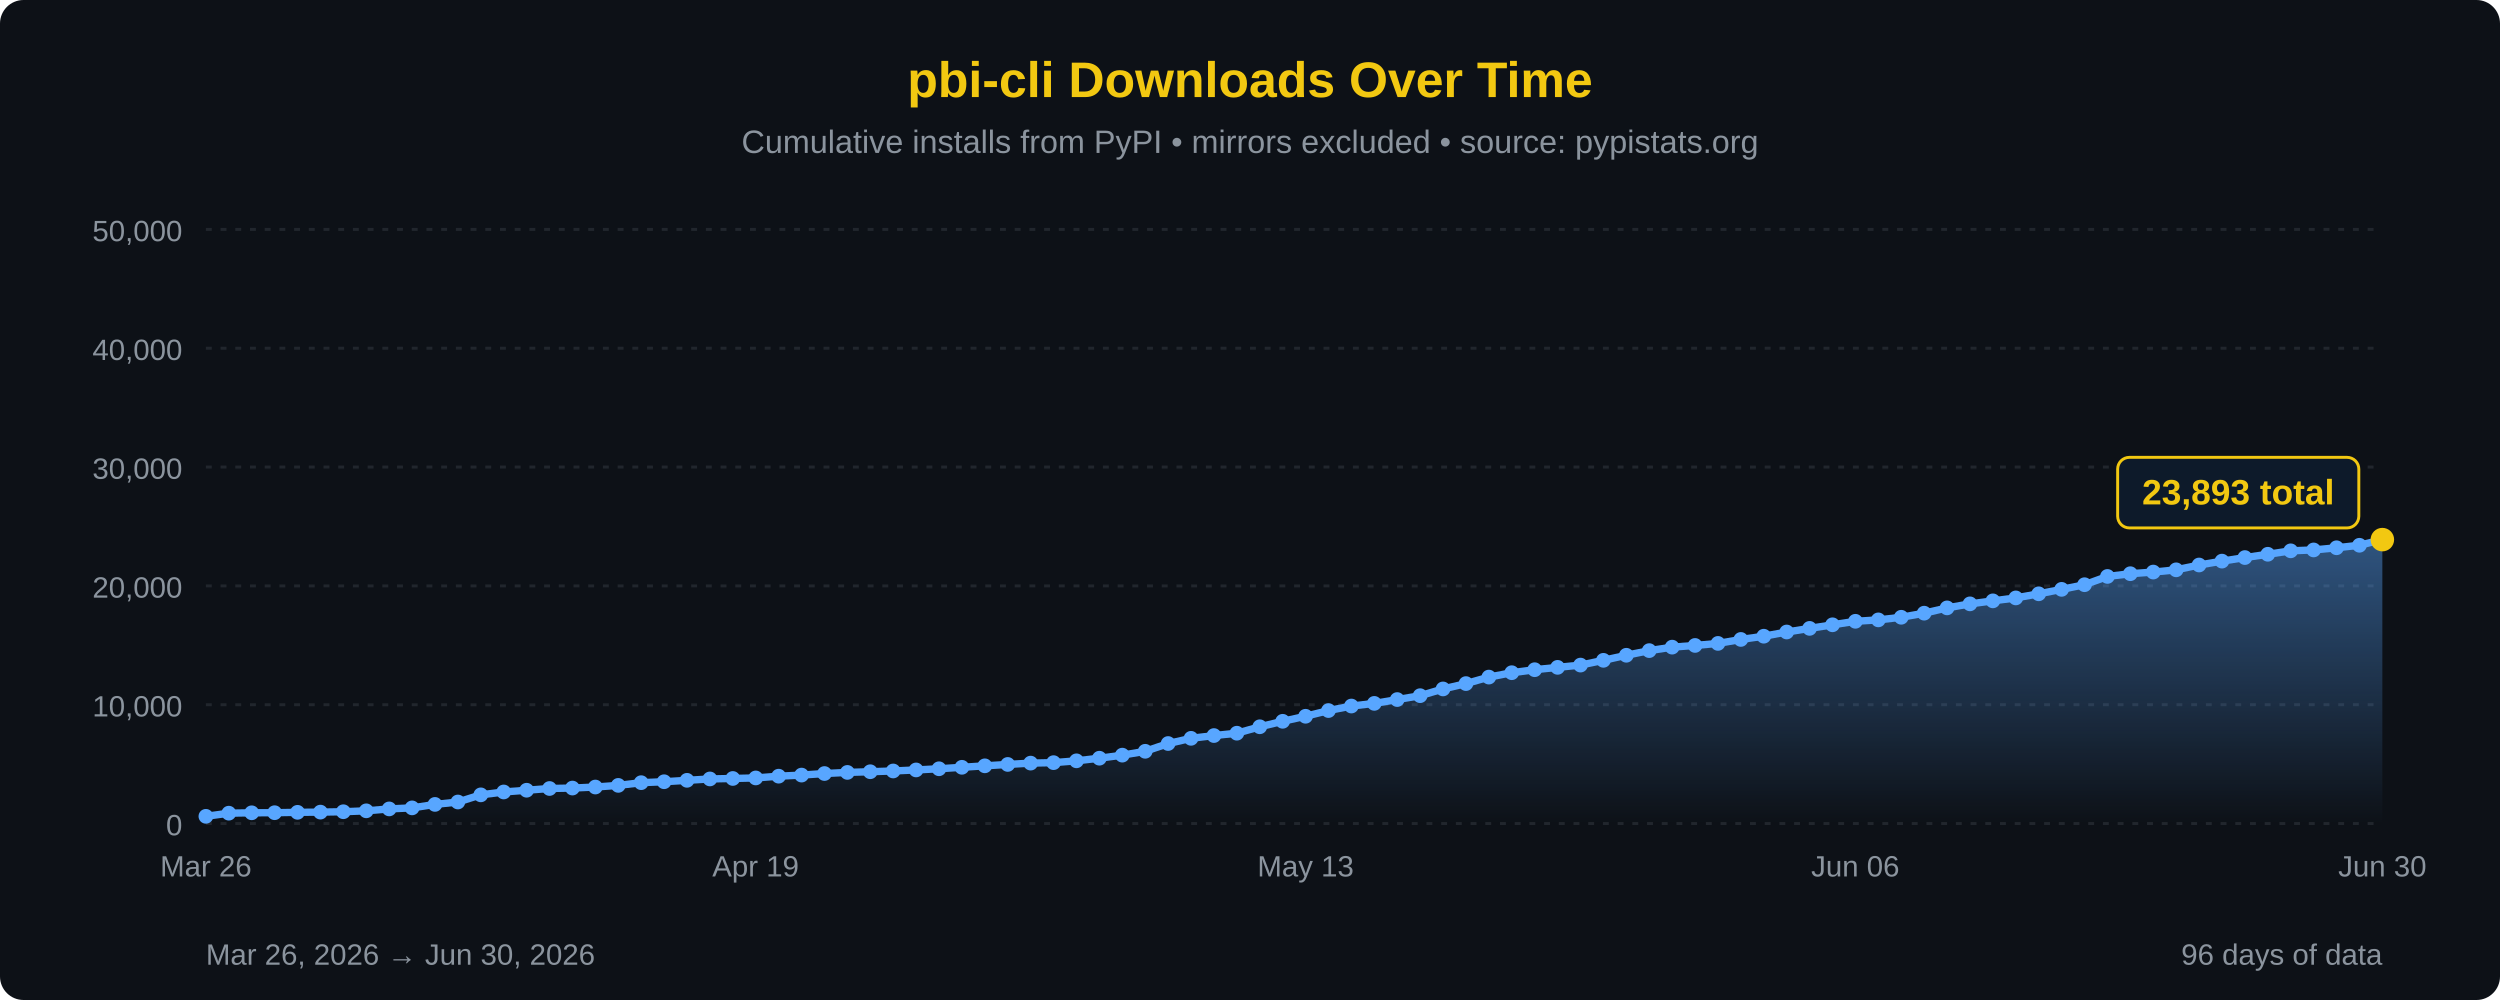
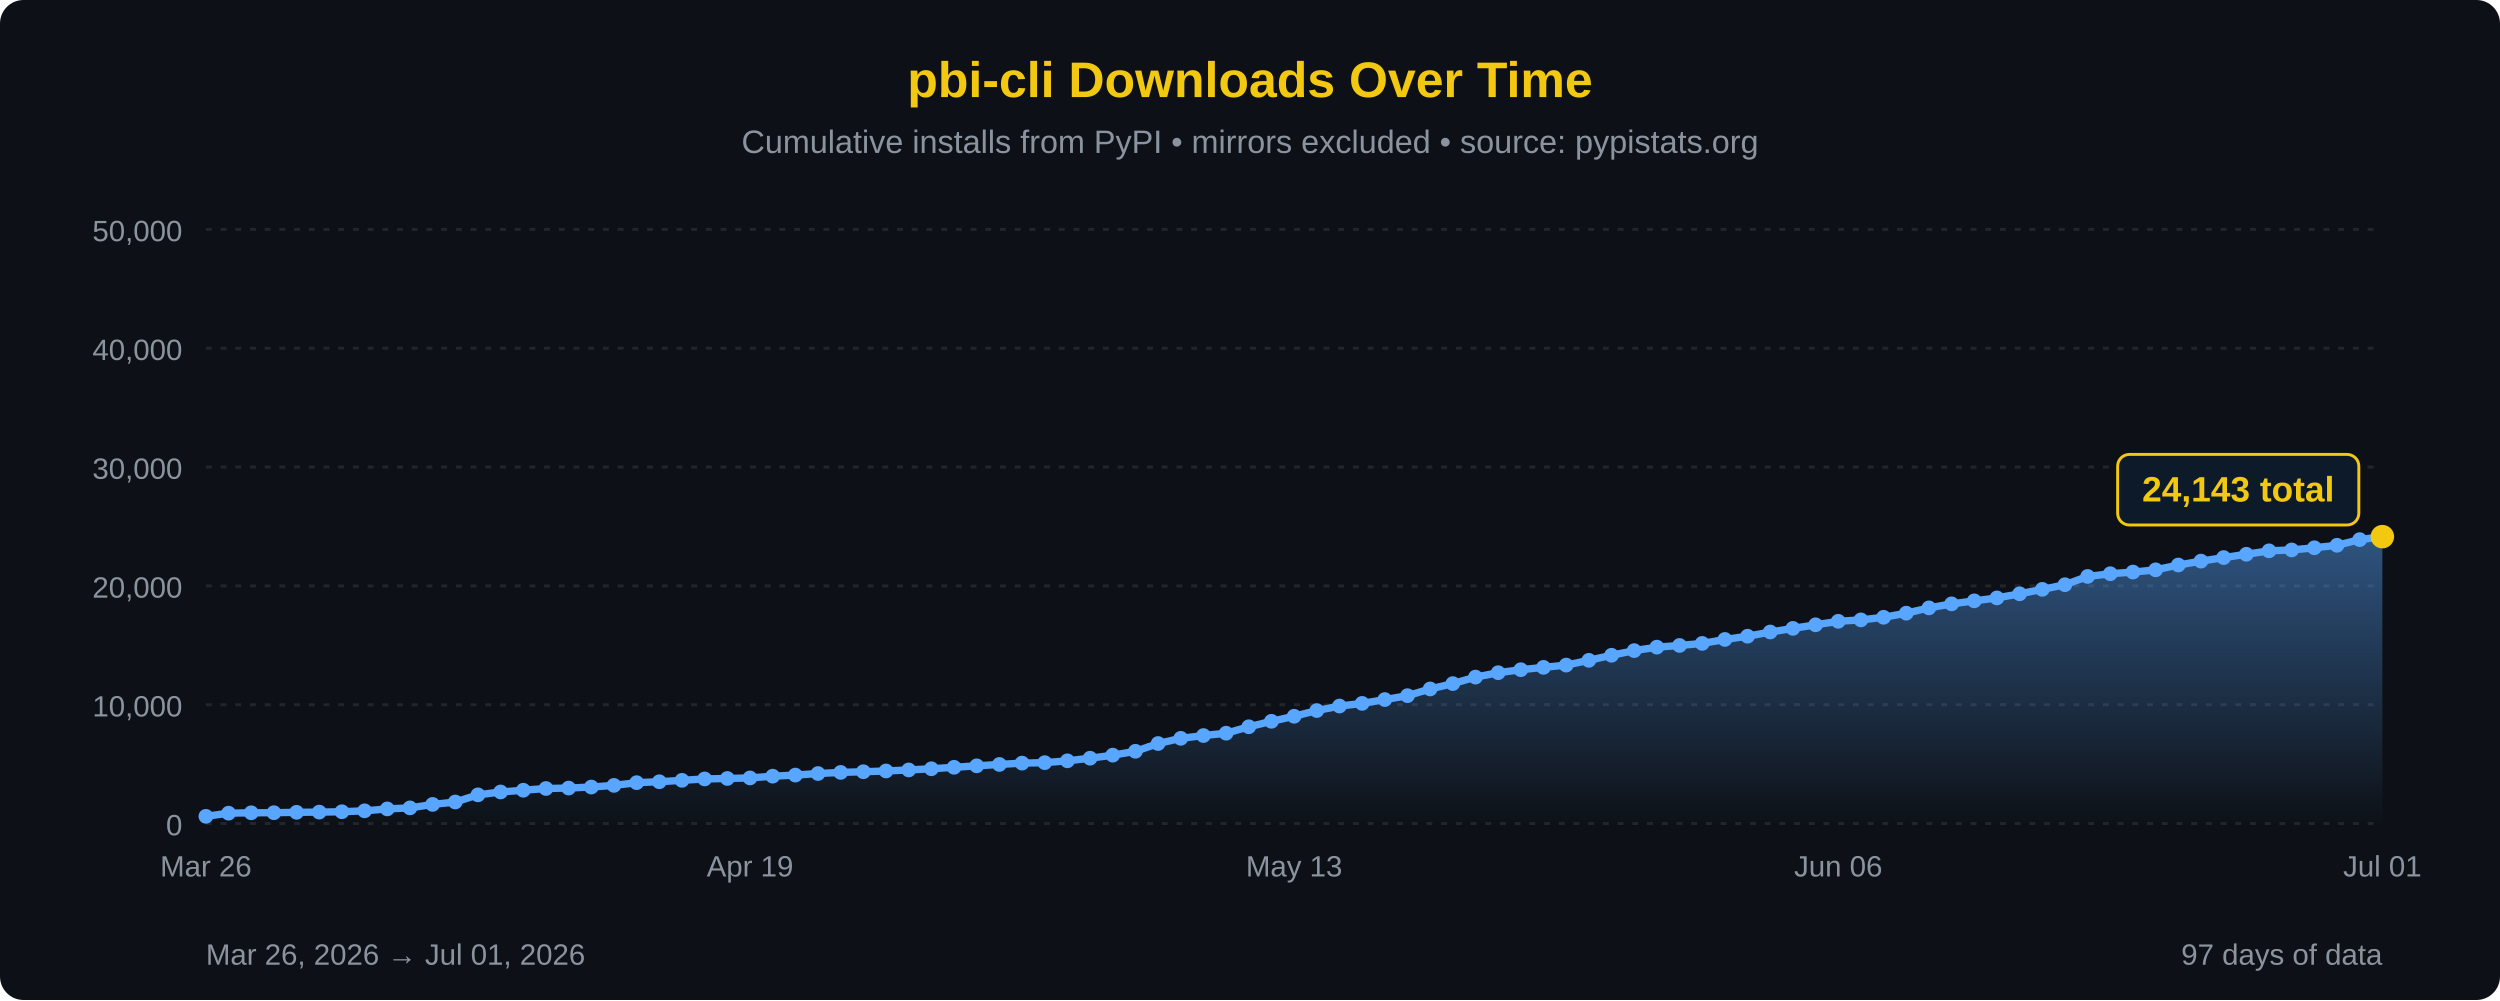
<svg xmlns="http://www.w3.org/2000/svg" width="850" height="340" viewBox="0 0 850 340">
  <defs>
    <linearGradient id="areaFill" x1="0" y1="0" x2="0" y2="1">
      <stop offset="0%" stop-color="#58a6ff" stop-opacity="0.45" />
      <stop offset="100%" stop-color="#58a6ff" stop-opacity="0" />
    </linearGradient>
  </defs>
  <rect width="100%" height="100%" fill="#0d1117" rx="8" />
  <text x="425" y="33" font-family="'Segoe UI', Arial, sans-serif" font-size="17" fill="#F2C811" text-anchor="middle" font-weight="bold">pbi-cli Downloads Over Time</text>
  <text x="425" y="52" font-family="'Segoe UI', Arial, sans-serif" font-size="11" fill="#8b949e" text-anchor="middle">Cumulative installs from PyPI • mirrors excluded • source: pypistats.org</text>
  <line x1="70" y1="280.0" x2="810" y2="280.0" stroke="#21262d" stroke-width="1" stroke-dasharray="2,3" />
  <line x1="70" y1="239.6" x2="810" y2="239.6" stroke="#21262d" stroke-width="1" stroke-dasharray="2,3" />
  <line x1="70" y1="199.2" x2="810" y2="199.2" stroke="#21262d" stroke-width="1" stroke-dasharray="2,3" />
  <line x1="70" y1="158.8" x2="810" y2="158.8" stroke="#21262d" stroke-width="1" stroke-dasharray="2,3" />
  <line x1="70" y1="118.4" x2="810" y2="118.4" stroke="#21262d" stroke-width="1" stroke-dasharray="2,3" />
  <line x1="70" y1="78.0" x2="810" y2="78.0" stroke="#21262d" stroke-width="1" stroke-dasharray="2,3" />
  <text x="62" y="284.0" font-family="'Segoe UI', Arial, sans-serif" font-size="10" fill="#8b949e" text-anchor="end">0</text>
  <text x="62" y="243.6" font-family="'Segoe UI', Arial, sans-serif" font-size="10" fill="#8b949e" text-anchor="end">10,000</text>
  <text x="62" y="203.2" font-family="'Segoe UI', Arial, sans-serif" font-size="10" fill="#8b949e" text-anchor="end">20,000</text>
  <text x="62" y="162.8" font-family="'Segoe UI', Arial, sans-serif" font-size="10" fill="#8b949e" text-anchor="end">30,000</text>
  <text x="62" y="122.4" font-family="'Segoe UI', Arial, sans-serif" font-size="10" fill="#8b949e" text-anchor="end">40,000</text>
  <text x="62" y="82.0" font-family="'Segoe UI', Arial, sans-serif" font-size="10" fill="#8b949e" text-anchor="end">50,000</text>
-   <path d="M 70.00,280 L 70.00,277.55 L 77.79,276.48 L 85.58,276.35 L 93.37,276.32 L 101.16,276.19 L 108.95,276.12 L 116.74,275.99 L 124.53,275.68 L 132.32,275.03 L 140.11,274.68 L 147.89,273.50 L 155.68,272.68 L 163.47,270.25 L 171.26,269.27 L 179.05,268.68 L 186.84,268.09 L 194.63,267.94 L 202.42,267.59 L 210.21,267.03 L 218.00,266.11 L 225.79,265.79 L 233.58,265.31 L 241.37,264.84 L 249.16,264.68 L 256.95,264.50 L 264.74,263.90 L 272.53,263.53 L 280.32,263.00 L 288.11,262.62 L 295.89,262.39 L 303.68,262.13 L 311.47,261.78 L 319.26,261.38 L 327.05,260.88 L 334.84,260.38 L 342.63,259.91 L 350.42,259.46 L 358.21,259.30 L 366.00,258.68 L 373.79,257.79 L 381.58,256.75 L 389.37,255.44 L 397.16,252.80 L 404.95,251.03 L 412.74,250.09 L 420.53,249.29 L 428.32,247.10 L 436.11,245.24 L 443.89,243.53 L 451.68,241.59 L 459.47,240.05 L 467.26,239.15 L 475.05,237.85 L 482.84,236.53 L 490.63,234.24 L 498.42,232.42 L 506.21,230.21 L 514.00,228.72 L 521.79,227.70 L 529.58,226.90 L 537.37,226.13 L 545.16,224.51 L 552.95,222.79 L 560.74,221.21 L 568.53,220.03 L 576.32,219.45 L 584.11,218.76 L 591.89,217.41 L 599.68,216.31 L 607.47,214.88 L 615.26,213.65 L 623.05,212.43 L 630.84,211.24 L 638.63,210.76 L 646.42,209.87 L 654.21,208.48 L 662.00,206.68 L 669.79,205.31 L 677.58,204.29 L 685.37,203.29 L 693.16,201.89 L 700.95,200.38 L 708.74,198.80 L 716.53,195.99 L 724.32,195.06 L 732.11,194.50 L 739.89,193.74 L 747.68,192.10 L 755.47,190.78 L 763.26,189.57 L 771.05,188.45 L 778.84,187.28 L 786.63,186.98 L 794.42,186.24 L 802.21,185.39 L 810.00,183.47 L 810.00,280 Z" fill="url(#areaFill)" />
-   <path d="M 70.00,277.55 L 77.79,276.48 L 85.58,276.35 L 93.37,276.32 L 101.16,276.19 L 108.95,276.12 L 116.74,275.99 L 124.53,275.68 L 132.32,275.03 L 140.11,274.68 L 147.89,273.50 L 155.68,272.68 L 163.47,270.25 L 171.26,269.27 L 179.05,268.68 L 186.84,268.09 L 194.63,267.94 L 202.42,267.59 L 210.21,267.03 L 218.00,266.11 L 225.79,265.79 L 233.58,265.31 L 241.37,264.84 L 249.16,264.68 L 256.95,264.50 L 264.74,263.90 L 272.53,263.53 L 280.32,263.00 L 288.11,262.62 L 295.89,262.39 L 303.68,262.13 L 311.47,261.78 L 319.26,261.38 L 327.05,260.88 L 334.84,260.38 L 342.63,259.91 L 350.42,259.46 L 358.21,259.30 L 366.00,258.68 L 373.79,257.79 L 381.58,256.75 L 389.37,255.44 L 397.16,252.80 L 404.95,251.03 L 412.74,250.09 L 420.53,249.29 L 428.32,247.10 L 436.11,245.24 L 443.89,243.53 L 451.68,241.59 L 459.47,240.05 L 467.26,239.15 L 475.05,237.85 L 482.84,236.53 L 490.63,234.24 L 498.42,232.42 L 506.21,230.21 L 514.00,228.72 L 521.79,227.70 L 529.58,226.90 L 537.37,226.13 L 545.16,224.51 L 552.95,222.79 L 560.74,221.21 L 568.53,220.03 L 576.32,219.45 L 584.11,218.76 L 591.89,217.41 L 599.68,216.31 L 607.47,214.88 L 615.26,213.65 L 623.05,212.43 L 630.84,211.24 L 638.63,210.76 L 646.42,209.87 L 654.21,208.48 L 662.00,206.68 L 669.79,205.31 L 677.58,204.29 L 685.37,203.29 L 693.16,201.89 L 700.95,200.38 L 708.74,198.80 L 716.53,195.99 L 724.32,195.06 L 732.11,194.50 L 739.89,193.74 L 747.68,192.10 L 755.47,190.78 L 763.26,189.57 L 771.05,188.45 L 778.84,187.28 L 786.63,186.98 L 794.42,186.24 L 802.21,185.39 L 810.00,183.47" fill="none" stroke="#58a6ff" stroke-width="2.5" stroke-linejoin="round" stroke-linecap="round" />
+   <path d="M 70.00,280 L 70.00,277.55 L 77.71,276.48 L 85.42,276.35 L 93.12,276.32 L 100.83,276.19 L 108.54,276.12 L 116.25,275.99 L 123.96,275.68 L 131.67,275.03 L 139.38,274.68 L 147.08,273.50 L 154.79,272.68 L 162.50,270.25 L 170.21,269.27 L 177.92,268.68 L 185.62,268.09 L 193.33,267.94 L 201.04,267.59 L 208.75,267.03 L 216.46,266.11 L 224.17,265.79 L 231.88,265.31 L 239.58,264.84 L 247.29,264.68 L 255.00,264.50 L 262.71,263.90 L 270.42,263.53 L 278.12,263.00 L 285.83,262.62 L 293.54,262.39 L 301.25,262.13 L 308.96,261.78 L 316.67,261.38 L 324.38,260.88 L 332.08,260.38 L 339.79,259.91 L 347.50,259.46 L 355.21,259.30 L 362.92,258.68 L 370.62,257.79 L 378.33,256.75 L 386.04,255.44 L 393.75,252.80 L 401.46,251.03 L 409.17,250.09 L 416.88,249.29 L 424.58,247.10 L 432.29,245.24 L 440.00,243.53 L 447.71,241.59 L 455.42,240.05 L 463.12,239.15 L 470.83,237.85 L 478.54,236.53 L 486.25,234.24 L 493.96,232.42 L 501.67,230.21 L 509.38,228.72 L 517.08,227.70 L 524.79,226.90 L 532.50,226.13 L 540.21,224.51 L 547.92,222.79 L 555.62,221.21 L 563.33,220.03 L 571.04,219.45 L 578.75,218.76 L 586.46,217.41 L 594.17,216.31 L 601.88,214.88 L 609.58,213.65 L 617.29,212.43 L 625.00,211.24 L 632.71,210.76 L 640.42,209.87 L 648.12,208.48 L 655.83,206.68 L 663.54,205.31 L 671.25,204.29 L 678.96,203.29 L 686.67,201.89 L 694.38,200.38 L 702.08,198.80 L 709.79,195.99 L 717.50,195.06 L 725.21,194.50 L 732.92,193.74 L 740.62,192.10 L 748.33,190.78 L 756.04,189.57 L 763.75,188.45 L 771.46,187.28 L 779.17,186.98 L 786.88,186.24 L 794.58,185.39 L 802.29,183.47 L 810.00,182.46 L 810.00,280 Z" fill="url(#areaFill)" />
+   <path d="M 70.00,277.55 L 77.71,276.48 L 85.42,276.35 L 93.12,276.32 L 100.83,276.19 L 108.54,276.12 L 116.25,275.99 L 123.96,275.68 L 131.67,275.03 L 139.38,274.68 L 147.08,273.50 L 154.79,272.68 L 162.50,270.25 L 170.21,269.27 L 177.92,268.68 L 185.62,268.09 L 193.33,267.94 L 201.04,267.59 L 208.75,267.03 L 216.46,266.11 L 224.17,265.79 L 231.88,265.31 L 239.58,264.84 L 247.29,264.68 L 255.00,264.50 L 262.71,263.90 L 270.42,263.53 L 278.12,263.00 L 285.83,262.62 L 293.54,262.39 L 301.25,262.13 L 308.96,261.78 L 316.67,261.38 L 324.38,260.88 L 332.08,260.38 L 339.79,259.91 L 347.50,259.46 L 355.21,259.30 L 362.92,258.68 L 370.62,257.79 L 378.33,256.75 L 386.04,255.44 L 393.75,252.80 L 401.46,251.03 L 409.17,250.09 L 416.88,249.29 L 424.58,247.10 L 432.29,245.24 L 440.00,243.53 L 447.71,241.59 L 455.42,240.05 L 463.12,239.15 L 470.83,237.85 L 478.54,236.53 L 486.25,234.24 L 493.96,232.42 L 501.67,230.21 L 509.38,228.72 L 517.08,227.70 L 524.79,226.90 L 532.50,226.13 L 540.21,224.51 L 547.92,222.79 L 555.62,221.21 L 563.33,220.03 L 571.04,219.45 L 578.75,218.76 L 586.46,217.41 L 594.17,216.31 L 601.88,214.88 L 609.58,213.65 L 617.29,212.43 L 625.00,211.24 L 632.71,210.76 L 640.42,209.87 L 648.12,208.48 L 655.83,206.68 L 663.54,205.31 L 671.25,204.29 L 678.96,203.29 L 686.67,201.89 L 694.38,200.38 L 702.08,198.80 L 709.79,195.99 L 717.50,195.06 L 725.21,194.50 L 732.92,193.74 L 740.62,192.10 L 748.33,190.78 L 756.04,189.57 L 763.75,188.45 L 771.46,187.28 L 779.17,186.98 L 786.88,186.24 L 794.58,185.39 L 802.29,183.47 L 810.00,182.46" fill="none" stroke="#58a6ff" stroke-width="2.5" stroke-linejoin="round" stroke-linecap="round" />
  <circle cx="70.00" cy="277.55" r="2.5" fill="#58a6ff" />
-   <circle cx="77.79" cy="276.48" r="2.5" fill="#58a6ff" />
-   <circle cx="85.58" cy="276.35" r="2.5" fill="#58a6ff" />
-   <circle cx="93.37" cy="276.32" r="2.5" fill="#58a6ff" />
-   <circle cx="101.16" cy="276.19" r="2.5" fill="#58a6ff" />
-   <circle cx="108.95" cy="276.12" r="2.5" fill="#58a6ff" />
-   <circle cx="116.74" cy="275.99" r="2.5" fill="#58a6ff" />
-   <circle cx="124.53" cy="275.68" r="2.5" fill="#58a6ff" />
-   <circle cx="132.32" cy="275.03" r="2.5" fill="#58a6ff" />
-   <circle cx="140.11" cy="274.68" r="2.5" fill="#58a6ff" />
-   <circle cx="147.89" cy="273.50" r="2.5" fill="#58a6ff" />
-   <circle cx="155.68" cy="272.68" r="2.5" fill="#58a6ff" />
-   <circle cx="163.47" cy="270.25" r="2.5" fill="#58a6ff" />
-   <circle cx="171.26" cy="269.27" r="2.5" fill="#58a6ff" />
-   <circle cx="179.05" cy="268.68" r="2.5" fill="#58a6ff" />
-   <circle cx="186.84" cy="268.09" r="2.5" fill="#58a6ff" />
-   <circle cx="194.63" cy="267.94" r="2.5" fill="#58a6ff" />
-   <circle cx="202.42" cy="267.59" r="2.5" fill="#58a6ff" />
-   <circle cx="210.21" cy="267.03" r="2.5" fill="#58a6ff" />
-   <circle cx="218.00" cy="266.11" r="2.5" fill="#58a6ff" />
-   <circle cx="225.79" cy="265.79" r="2.5" fill="#58a6ff" />
-   <circle cx="233.58" cy="265.31" r="2.5" fill="#58a6ff" />
-   <circle cx="241.37" cy="264.84" r="2.5" fill="#58a6ff" />
-   <circle cx="249.16" cy="264.68" r="2.5" fill="#58a6ff" />
-   <circle cx="256.95" cy="264.50" r="2.5" fill="#58a6ff" />
-   <circle cx="264.74" cy="263.90" r="2.5" fill="#58a6ff" />
-   <circle cx="272.53" cy="263.53" r="2.5" fill="#58a6ff" />
-   <circle cx="280.32" cy="263.00" r="2.5" fill="#58a6ff" />
-   <circle cx="288.11" cy="262.62" r="2.5" fill="#58a6ff" />
-   <circle cx="295.89" cy="262.39" r="2.5" fill="#58a6ff" />
-   <circle cx="303.68" cy="262.13" r="2.5" fill="#58a6ff" />
-   <circle cx="311.47" cy="261.78" r="2.5" fill="#58a6ff" />
-   <circle cx="319.26" cy="261.38" r="2.5" fill="#58a6ff" />
-   <circle cx="327.05" cy="260.88" r="2.5" fill="#58a6ff" />
-   <circle cx="334.84" cy="260.38" r="2.5" fill="#58a6ff" />
-   <circle cx="342.63" cy="259.91" r="2.5" fill="#58a6ff" />
-   <circle cx="350.42" cy="259.46" r="2.5" fill="#58a6ff" />
-   <circle cx="358.21" cy="259.30" r="2.5" fill="#58a6ff" />
-   <circle cx="366.00" cy="258.68" r="2.5" fill="#58a6ff" />
-   <circle cx="373.79" cy="257.79" r="2.5" fill="#58a6ff" />
-   <circle cx="381.58" cy="256.75" r="2.5" fill="#58a6ff" />
-   <circle cx="389.37" cy="255.44" r="2.5" fill="#58a6ff" />
-   <circle cx="397.16" cy="252.80" r="2.5" fill="#58a6ff" />
-   <circle cx="404.95" cy="251.03" r="2.5" fill="#58a6ff" />
-   <circle cx="412.74" cy="250.09" r="2.5" fill="#58a6ff" />
-   <circle cx="420.53" cy="249.29" r="2.5" fill="#58a6ff" />
-   <circle cx="428.32" cy="247.10" r="2.5" fill="#58a6ff" />
-   <circle cx="436.11" cy="245.24" r="2.5" fill="#58a6ff" />
-   <circle cx="443.89" cy="243.53" r="2.5" fill="#58a6ff" />
-   <circle cx="451.68" cy="241.59" r="2.5" fill="#58a6ff" />
-   <circle cx="459.47" cy="240.05" r="2.5" fill="#58a6ff" />
-   <circle cx="467.26" cy="239.15" r="2.5" fill="#58a6ff" />
-   <circle cx="475.05" cy="237.85" r="2.5" fill="#58a6ff" />
-   <circle cx="482.84" cy="236.53" r="2.5" fill="#58a6ff" />
-   <circle cx="490.63" cy="234.24" r="2.5" fill="#58a6ff" />
-   <circle cx="498.42" cy="232.42" r="2.5" fill="#58a6ff" />
-   <circle cx="506.21" cy="230.21" r="2.5" fill="#58a6ff" />
-   <circle cx="514.00" cy="228.72" r="2.5" fill="#58a6ff" />
-   <circle cx="521.79" cy="227.70" r="2.5" fill="#58a6ff" />
-   <circle cx="529.58" cy="226.90" r="2.5" fill="#58a6ff" />
-   <circle cx="537.37" cy="226.13" r="2.5" fill="#58a6ff" />
-   <circle cx="545.16" cy="224.51" r="2.5" fill="#58a6ff" />
-   <circle cx="552.95" cy="222.79" r="2.5" fill="#58a6ff" />
-   <circle cx="560.74" cy="221.21" r="2.5" fill="#58a6ff" />
-   <circle cx="568.53" cy="220.03" r="2.5" fill="#58a6ff" />
-   <circle cx="576.32" cy="219.45" r="2.5" fill="#58a6ff" />
-   <circle cx="584.11" cy="218.76" r="2.5" fill="#58a6ff" />
-   <circle cx="591.89" cy="217.41" r="2.5" fill="#58a6ff" />
-   <circle cx="599.68" cy="216.31" r="2.5" fill="#58a6ff" />
-   <circle cx="607.47" cy="214.88" r="2.5" fill="#58a6ff" />
-   <circle cx="615.26" cy="213.65" r="2.5" fill="#58a6ff" />
-   <circle cx="623.05" cy="212.43" r="2.5" fill="#58a6ff" />
-   <circle cx="630.84" cy="211.24" r="2.5" fill="#58a6ff" />
-   <circle cx="638.63" cy="210.76" r="2.5" fill="#58a6ff" />
-   <circle cx="646.42" cy="209.87" r="2.5" fill="#58a6ff" />
-   <circle cx="654.21" cy="208.48" r="2.5" fill="#58a6ff" />
-   <circle cx="662.00" cy="206.68" r="2.5" fill="#58a6ff" />
-   <circle cx="669.79" cy="205.31" r="2.5" fill="#58a6ff" />
-   <circle cx="677.58" cy="204.29" r="2.5" fill="#58a6ff" />
-   <circle cx="685.37" cy="203.29" r="2.5" fill="#58a6ff" />
-   <circle cx="693.16" cy="201.89" r="2.5" fill="#58a6ff" />
-   <circle cx="700.95" cy="200.38" r="2.5" fill="#58a6ff" />
-   <circle cx="708.74" cy="198.80" r="2.5" fill="#58a6ff" />
-   <circle cx="716.53" cy="195.99" r="2.5" fill="#58a6ff" />
-   <circle cx="724.32" cy="195.06" r="2.5" fill="#58a6ff" />
-   <circle cx="732.11" cy="194.50" r="2.5" fill="#58a6ff" />
-   <circle cx="739.89" cy="193.74" r="2.5" fill="#58a6ff" />
-   <circle cx="747.68" cy="192.10" r="2.5" fill="#58a6ff" />
-   <circle cx="755.47" cy="190.78" r="2.5" fill="#58a6ff" />
-   <circle cx="763.26" cy="189.57" r="2.5" fill="#58a6ff" />
-   <circle cx="771.05" cy="188.45" r="2.5" fill="#58a6ff" />
-   <circle cx="778.84" cy="187.28" r="2.5" fill="#58a6ff" />
-   <circle cx="786.63" cy="186.98" r="2.5" fill="#58a6ff" />
-   <circle cx="794.42" cy="186.24" r="2.5" fill="#58a6ff" />
-   <circle cx="802.21" cy="185.39" r="2.5" fill="#58a6ff" />
-   <circle cx="810.00" cy="183.47" r="4" fill="#F2C811" />
-   <rect x="720.0" y="155.5" width="82" height="24" rx="4" fill="#0d1a2a" stroke="#F2C811" stroke-width="1" />
-   <text x="761.0" y="171.5" font-family="'Segoe UI', Arial, sans-serif" font-size="12" fill="#F2C811" text-anchor="middle" font-weight="bold">23,893 total</text>
+   <circle cx="77.71" cy="276.48" r="2.5" fill="#58a6ff" />
+   <circle cx="85.42" cy="276.35" r="2.5" fill="#58a6ff" />
+   <circle cx="93.12" cy="276.32" r="2.5" fill="#58a6ff" />
+   <circle cx="100.83" cy="276.19" r="2.5" fill="#58a6ff" />
+   <circle cx="108.54" cy="276.12" r="2.5" fill="#58a6ff" />
+   <circle cx="116.25" cy="275.99" r="2.5" fill="#58a6ff" />
+   <circle cx="123.96" cy="275.68" r="2.5" fill="#58a6ff" />
+   <circle cx="131.67" cy="275.03" r="2.5" fill="#58a6ff" />
+   <circle cx="139.38" cy="274.68" r="2.5" fill="#58a6ff" />
+   <circle cx="147.08" cy="273.50" r="2.5" fill="#58a6ff" />
+   <circle cx="154.79" cy="272.68" r="2.5" fill="#58a6ff" />
+   <circle cx="162.50" cy="270.25" r="2.5" fill="#58a6ff" />
+   <circle cx="170.21" cy="269.27" r="2.5" fill="#58a6ff" />
+   <circle cx="177.92" cy="268.68" r="2.5" fill="#58a6ff" />
+   <circle cx="185.62" cy="268.09" r="2.5" fill="#58a6ff" />
+   <circle cx="193.33" cy="267.94" r="2.5" fill="#58a6ff" />
+   <circle cx="201.04" cy="267.59" r="2.5" fill="#58a6ff" />
+   <circle cx="208.75" cy="267.03" r="2.5" fill="#58a6ff" />
+   <circle cx="216.46" cy="266.11" r="2.5" fill="#58a6ff" />
+   <circle cx="224.17" cy="265.79" r="2.5" fill="#58a6ff" />
+   <circle cx="231.88" cy="265.31" r="2.5" fill="#58a6ff" />
+   <circle cx="239.58" cy="264.84" r="2.5" fill="#58a6ff" />
+   <circle cx="247.29" cy="264.68" r="2.5" fill="#58a6ff" />
+   <circle cx="255.00" cy="264.50" r="2.5" fill="#58a6ff" />
+   <circle cx="262.71" cy="263.90" r="2.5" fill="#58a6ff" />
+   <circle cx="270.42" cy="263.53" r="2.5" fill="#58a6ff" />
+   <circle cx="278.12" cy="263.00" r="2.5" fill="#58a6ff" />
+   <circle cx="285.83" cy="262.62" r="2.5" fill="#58a6ff" />
+   <circle cx="293.54" cy="262.39" r="2.5" fill="#58a6ff" />
+   <circle cx="301.25" cy="262.13" r="2.5" fill="#58a6ff" />
+   <circle cx="308.96" cy="261.78" r="2.5" fill="#58a6ff" />
+   <circle cx="316.67" cy="261.38" r="2.5" fill="#58a6ff" />
+   <circle cx="324.38" cy="260.88" r="2.5" fill="#58a6ff" />
+   <circle cx="332.08" cy="260.38" r="2.5" fill="#58a6ff" />
+   <circle cx="339.79" cy="259.91" r="2.5" fill="#58a6ff" />
+   <circle cx="347.50" cy="259.46" r="2.5" fill="#58a6ff" />
+   <circle cx="355.21" cy="259.30" r="2.5" fill="#58a6ff" />
+   <circle cx="362.92" cy="258.68" r="2.5" fill="#58a6ff" />
+   <circle cx="370.62" cy="257.79" r="2.5" fill="#58a6ff" />
+   <circle cx="378.33" cy="256.75" r="2.5" fill="#58a6ff" />
+   <circle cx="386.04" cy="255.44" r="2.5" fill="#58a6ff" />
+   <circle cx="393.75" cy="252.80" r="2.5" fill="#58a6ff" />
+   <circle cx="401.46" cy="251.03" r="2.5" fill="#58a6ff" />
+   <circle cx="409.17" cy="250.09" r="2.5" fill="#58a6ff" />
+   <circle cx="416.88" cy="249.29" r="2.5" fill="#58a6ff" />
+   <circle cx="424.58" cy="247.10" r="2.5" fill="#58a6ff" />
+   <circle cx="432.29" cy="245.24" r="2.5" fill="#58a6ff" />
+   <circle cx="440.00" cy="243.53" r="2.5" fill="#58a6ff" />
+   <circle cx="447.71" cy="241.59" r="2.5" fill="#58a6ff" />
+   <circle cx="455.42" cy="240.05" r="2.5" fill="#58a6ff" />
+   <circle cx="463.12" cy="239.15" r="2.5" fill="#58a6ff" />
+   <circle cx="470.83" cy="237.85" r="2.5" fill="#58a6ff" />
+   <circle cx="478.54" cy="236.53" r="2.5" fill="#58a6ff" />
+   <circle cx="486.25" cy="234.24" r="2.5" fill="#58a6ff" />
+   <circle cx="493.96" cy="232.42" r="2.5" fill="#58a6ff" />
+   <circle cx="501.67" cy="230.21" r="2.5" fill="#58a6ff" />
+   <circle cx="509.38" cy="228.72" r="2.5" fill="#58a6ff" />
+   <circle cx="517.08" cy="227.70" r="2.5" fill="#58a6ff" />
+   <circle cx="524.79" cy="226.90" r="2.5" fill="#58a6ff" />
+   <circle cx="532.50" cy="226.13" r="2.5" fill="#58a6ff" />
+   <circle cx="540.21" cy="224.51" r="2.5" fill="#58a6ff" />
+   <circle cx="547.92" cy="222.79" r="2.5" fill="#58a6ff" />
+   <circle cx="555.62" cy="221.21" r="2.5" fill="#58a6ff" />
+   <circle cx="563.33" cy="220.03" r="2.5" fill="#58a6ff" />
+   <circle cx="571.04" cy="219.45" r="2.5" fill="#58a6ff" />
+   <circle cx="578.75" cy="218.76" r="2.5" fill="#58a6ff" />
+   <circle cx="586.46" cy="217.41" r="2.5" fill="#58a6ff" />
+   <circle cx="594.17" cy="216.31" r="2.5" fill="#58a6ff" />
+   <circle cx="601.88" cy="214.88" r="2.5" fill="#58a6ff" />
+   <circle cx="609.58" cy="213.65" r="2.5" fill="#58a6ff" />
+   <circle cx="617.29" cy="212.43" r="2.5" fill="#58a6ff" />
+   <circle cx="625.00" cy="211.24" r="2.5" fill="#58a6ff" />
+   <circle cx="632.71" cy="210.76" r="2.5" fill="#58a6ff" />
+   <circle cx="640.42" cy="209.87" r="2.5" fill="#58a6ff" />
+   <circle cx="648.12" cy="208.48" r="2.5" fill="#58a6ff" />
+   <circle cx="655.83" cy="206.68" r="2.5" fill="#58a6ff" />
+   <circle cx="663.54" cy="205.31" r="2.5" fill="#58a6ff" />
+   <circle cx="671.25" cy="204.29" r="2.5" fill="#58a6ff" />
+   <circle cx="678.96" cy="203.29" r="2.5" fill="#58a6ff" />
+   <circle cx="686.67" cy="201.89" r="2.5" fill="#58a6ff" />
+   <circle cx="694.38" cy="200.38" r="2.5" fill="#58a6ff" />
+   <circle cx="702.08" cy="198.80" r="2.5" fill="#58a6ff" />
+   <circle cx="709.79" cy="195.99" r="2.5" fill="#58a6ff" />
+   <circle cx="717.50" cy="195.06" r="2.5" fill="#58a6ff" />
+   <circle cx="725.21" cy="194.50" r="2.5" fill="#58a6ff" />
+   <circle cx="732.92" cy="193.74" r="2.5" fill="#58a6ff" />
+   <circle cx="740.62" cy="192.10" r="2.5" fill="#58a6ff" />
+   <circle cx="748.33" cy="190.78" r="2.5" fill="#58a6ff" />
+   <circle cx="756.04" cy="189.57" r="2.5" fill="#58a6ff" />
+   <circle cx="763.75" cy="188.45" r="2.5" fill="#58a6ff" />
+   <circle cx="771.46" cy="187.28" r="2.5" fill="#58a6ff" />
+   <circle cx="779.17" cy="186.98" r="2.5" fill="#58a6ff" />
+   <circle cx="786.88" cy="186.24" r="2.5" fill="#58a6ff" />
+   <circle cx="794.58" cy="185.39" r="2.5" fill="#58a6ff" />
+   <circle cx="802.29" cy="183.47" r="2.5" fill="#58a6ff" />
+   <circle cx="810.00" cy="182.46" r="4" fill="#F2C811" />
+   <rect x="720.0" y="154.5" width="82" height="24" rx="4" fill="#0d1a2a" stroke="#F2C811" stroke-width="1" />
+   <text x="761.0" y="170.5" font-family="'Segoe UI', Arial, sans-serif" font-size="12" fill="#F2C811" text-anchor="middle" font-weight="bold">24,143 total</text>
  <text x="70.0" y="298" font-family="'Segoe UI', Arial, sans-serif" font-size="10" fill="#8b949e" text-anchor="middle">Mar 26</text>
-   <text x="256.9" y="298" font-family="'Segoe UI', Arial, sans-serif" font-size="10" fill="#8b949e" text-anchor="middle">Apr 19</text>
-   <text x="443.9" y="298" font-family="'Segoe UI', Arial, sans-serif" font-size="10" fill="#8b949e" text-anchor="middle">May 13</text>
-   <text x="630.8" y="298" font-family="'Segoe UI', Arial, sans-serif" font-size="10" fill="#8b949e" text-anchor="middle">Jun 06</text>
-   <text x="810.0" y="298" font-family="'Segoe UI', Arial, sans-serif" font-size="10" fill="#8b949e" text-anchor="middle">Jun 30</text>
-   <text x="70" y="328" font-family="'Segoe UI', Arial, sans-serif" font-size="10" fill="#8b949e">Mar 26, 2026 → Jun 30, 2026</text>
-   <text x="810" y="328" font-family="'Segoe UI', Arial, sans-serif" font-size="10" fill="#8b949e" text-anchor="end">96 days of data</text>
+   <text x="255.0" y="298" font-family="'Segoe UI', Arial, sans-serif" font-size="10" fill="#8b949e" text-anchor="middle">Apr 19</text>
+   <text x="440.0" y="298" font-family="'Segoe UI', Arial, sans-serif" font-size="10" fill="#8b949e" text-anchor="middle">May 13</text>
+   <text x="625.0" y="298" font-family="'Segoe UI', Arial, sans-serif" font-size="10" fill="#8b949e" text-anchor="middle">Jun 06</text>
+   <text x="810.0" y="298" font-family="'Segoe UI', Arial, sans-serif" font-size="10" fill="#8b949e" text-anchor="middle">Jul 01</text>
+   <text x="70" y="328" font-family="'Segoe UI', Arial, sans-serif" font-size="10" fill="#8b949e">Mar 26, 2026 → Jul 01, 2026</text>
+   <text x="810" y="328" font-family="'Segoe UI', Arial, sans-serif" font-size="10" fill="#8b949e" text-anchor="end">97 days of data</text>
</svg>
